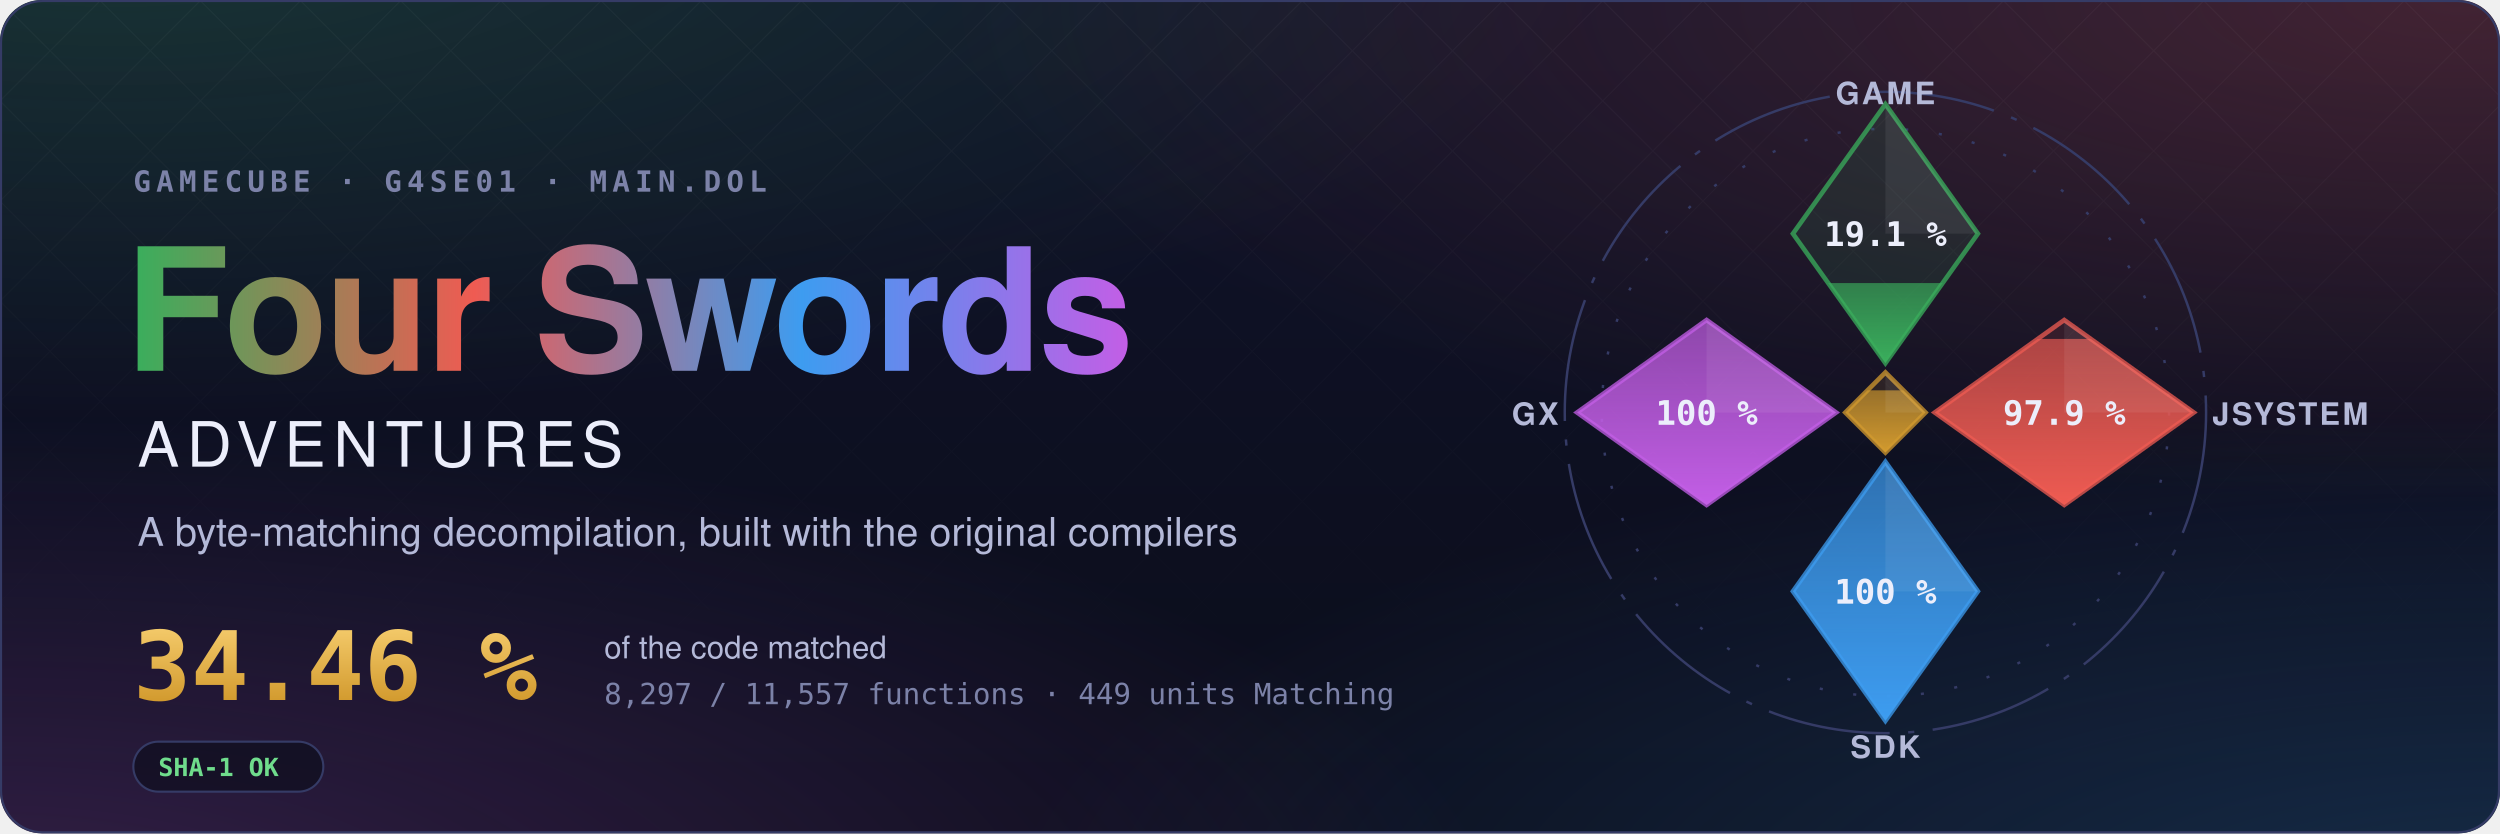
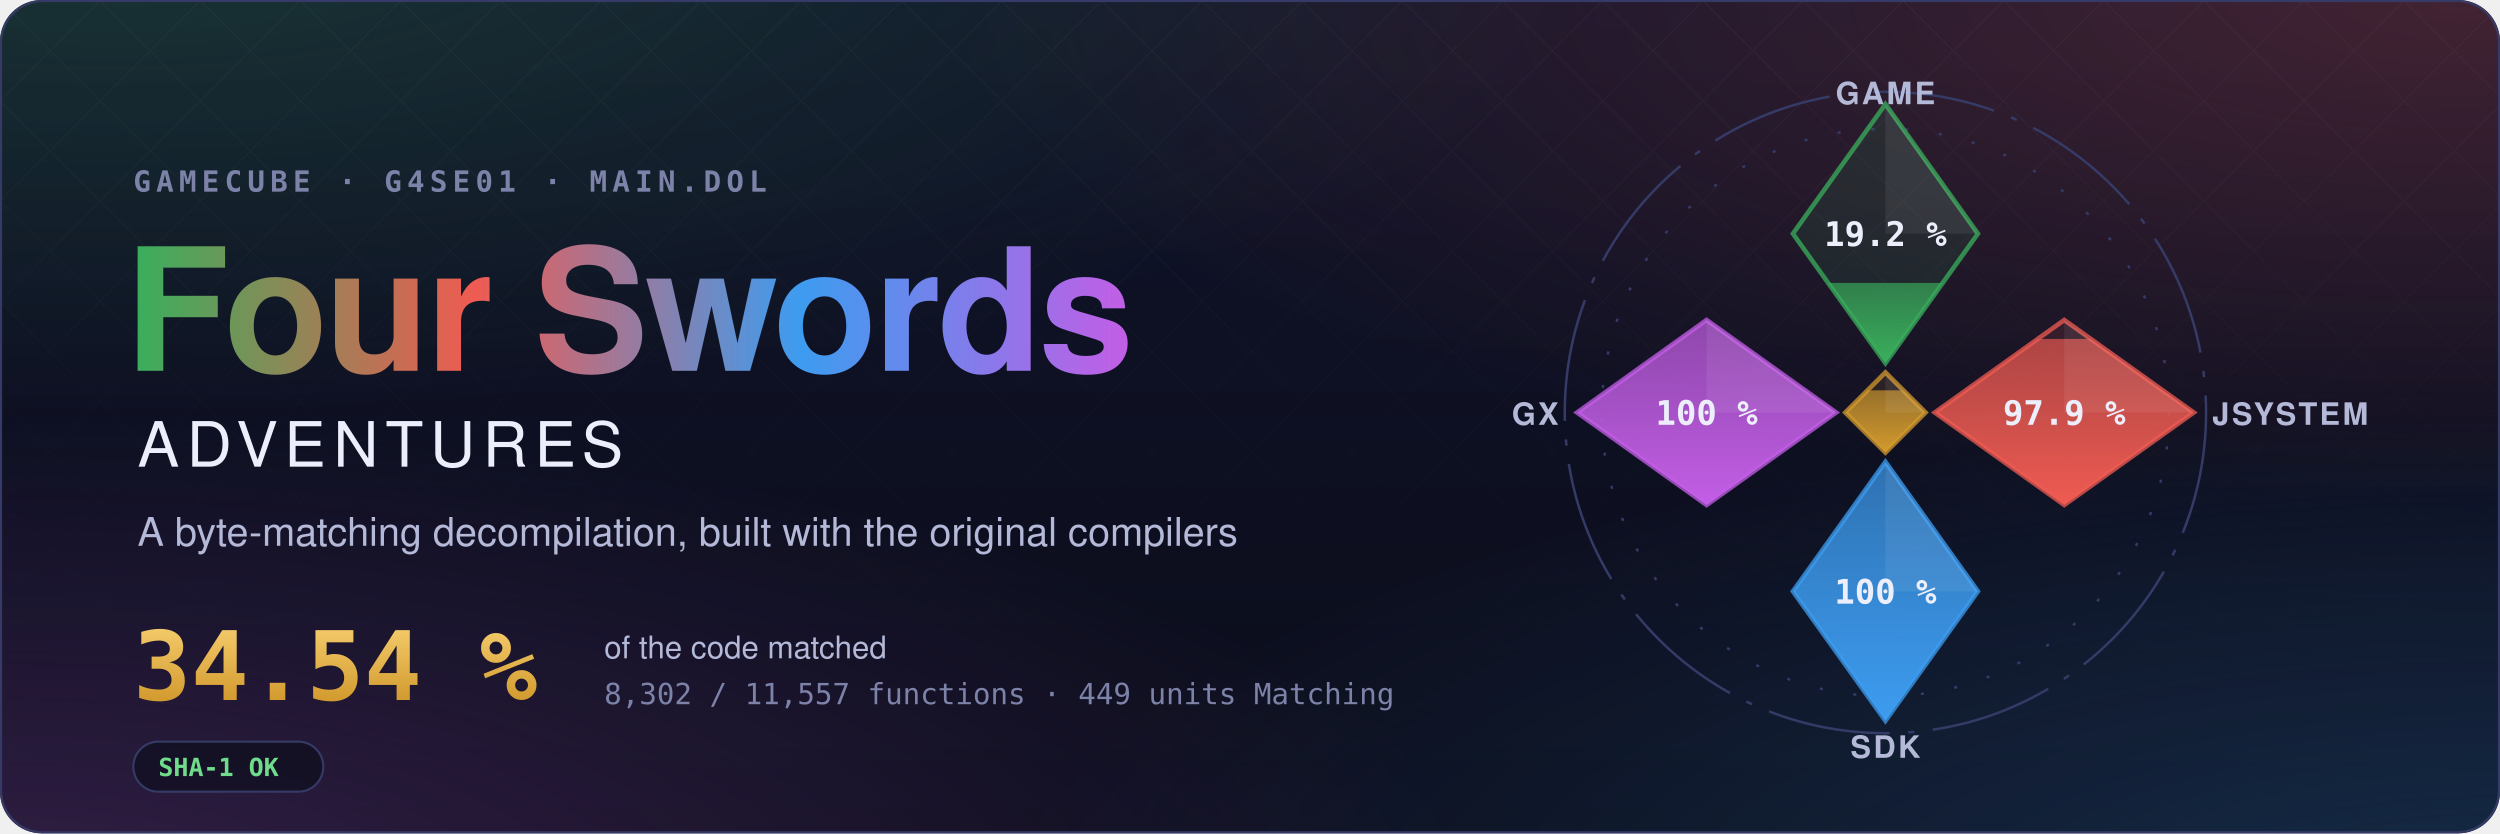
- <svg xmlns="http://www.w3.org/2000/svg" width="1200" height="400" viewBox="0 0 1200 400" role="img" aria-label="Four Swords Adventures decompilation: 34.46 % of the code matched, 8,297 of 11,557 functions">
+ <svg xmlns="http://www.w3.org/2000/svg" width="1200" height="400" viewBox="0 0 1200 400" role="img" aria-label="Four Swords Adventures decompilation: 34.54 % of the code matched, 8,302 of 11,557 functions">
  <style>text { font-family: -apple-system, BlinkMacSystemFont, 'Segoe UI', Helvetica, Arial, sans-serif; } .mono { font-family: ui-monospace, SFMono-Regular, 'SF Mono', Menlo, Consolas, monospace; } .spin { transform-box: fill-box; transform-origin: center; animation: spin 90s linear infinite; } @keyframes spin { to { transform: rotate(360deg); } } .rise { transform-box: fill-box; transform-origin: 50% 100%; animation: rise 1.6s cubic-bezier(.2,.8,.2,1) both; } @keyframes rise { from { transform: scaleY(0); } } @media (prefers-reduced-motion: reduce) { * { animation: none !important; } }</style>
  <defs>
    <radialGradient id="glow0" cx="0.05" cy="-0.1" r="0.6">
      <stop offset="0" stop-color="#3aae5c" stop-opacity="0.22" />
      <stop offset="1" stop-color="#3aae5c" stop-opacity="0" />
    </radialGradient>
    <radialGradient id="glow1" cx="0.98" cy="0.0" r="0.6">
      <stop offset="0" stop-color="#ef5b52" stop-opacity="0.22" />
      <stop offset="1" stop-color="#ef5b52" stop-opacity="0" />
    </radialGradient>
    <radialGradient id="glow2" cx="1.0" cy="1.1" r="0.6">
      <stop offset="0" stop-color="#3d9cf0" stop-opacity="0.22" />
      <stop offset="1" stop-color="#3d9cf0" stop-opacity="0" />
    </radialGradient>
    <radialGradient id="glow3" cx="0.0" cy="1.1" r="0.6">
      <stop offset="0" stop-color="#c35ee6" stop-opacity="0.22" />
      <stop offset="1" stop-color="#c35ee6" stop-opacity="0" />
    </radialGradient>
    <linearGradient id="sky" x1="0" y1="0" x2="0" y2="1">
      <stop offset="0" stop-color="#10132a" />
      <stop offset="1" stop-color="#0b0d1a" />
    </linearGradient>
    <linearGradient id="four" x1="0" y1="0" x2="1" y2="0">
      <stop offset="0" stop-color="#3aae5c" />
      <stop offset="0.34" stop-color="#ef5b52" />
      <stop offset="0.67" stop-color="#3d9cf0" />
      <stop offset="1" stop-color="#c35ee6" />
    </linearGradient>
    <linearGradient id="goldtext" x1="0" y1="0" x2="0" y2="1">
      <stop offset="0" stop-color="#f3c969" />
      <stop offset="1" stop-color="#d29a2e" />
    </linearGradient>
    <pattern id="lattice" width="34" height="34" patternUnits="userSpaceOnUse" patternTransform="rotate(45)">
      <path d="M0 0H34M0 0V34" stroke="#fff" stroke-opacity="0.035" />
    </pattern>
    <linearGradient id="fade" x1="0" y1="0" x2="0" y2="1">
      <stop offset="0" stop-color="#fff" />
      <stop offset="0.8" stop-color="#fff" stop-opacity="0" />
    </linearGradient>
    <mask id="fadeMask">
      <rect width="1200" height="400" fill="url(#fade)" />
    </mask>
    <clipPath id="card">
      <rect width="1200" height="400" rx="20" />
    </clipPath>
  </defs>
  <g clip-path="url(#card)">
    <rect width="1200" height="400" fill="url(#sky)" />
    <rect width="1200" height="400" fill="url(#glow0)" />
    <rect width="1200" height="400" fill="url(#glow1)" />
    <rect width="1200" height="400" fill="url(#glow2)" />
    <rect width="1200" height="400" fill="url(#glow3)" />
    <rect width="1200" height="400" fill="url(#lattice)" mask="url(#fadeMask)" />
  </g>
  <rect x="0.5" y="0.5" width="1199" height="399" rx="20" fill="none" stroke="#353b66" />
  <text x="64" y="92" class="mono" font-size="14" font-weight="600" letter-spacing="0.18em" fill="#7c82a8">GAMECUBE · G4SE01 · MAIN.DOL</text>
  <text x="60" y="178" font-size="82" font-weight="700" letter-spacing="-1.5" fill="url(#four)">Four Swords</text>
  <text x="66" y="224" font-size="30" font-weight="500" letter-spacing="0.12em" fill="#eceefb">ADVENTURES</text>
  <text x="66" y="262" font-size="19" fill="#b4b9d8">A byte-matching decompilation, built with the original compilers</text>
-   <text x="64" y="336" class="mono" font-size="46" font-weight="700" fill="url(#goldtext)">34.46 %</text>
+   <text x="64" y="336" class="mono" font-size="46" font-weight="700" fill="url(#goldtext)">34.54 %</text>
  <text x="290" y="316" font-size="15" fill="#b4b9d8">of the code matched</text>
-   <text x="290" y="338" class="mono" font-size="14" fill="#7c82a8">8,297 / 11,557 functions · 449 units Matching</text>
+   <text x="290" y="338" class="mono" font-size="14" fill="#7c82a8">8,302 / 11,557 functions · 449 units Matching</text>
  <g transform="translate(64 356)">
    <rect width="91.2" height="24" rx="12" fill="#0b0d1a" fill-opacity="0.6" stroke="#353b66" />
    <text x="12" y="16.5" class="mono" font-size="12" font-weight="600" fill="#6fdc8c">SHA-1 OK</text>
  </g>
  <defs>
    <clipPath id="ec-game">
      <path d="M0 -100L30 -58L0 -16L-30 -58Z" />
    </clipPath>
    <linearGradient id="eg-game" x1="0" y1="1" x2="0" y2="0">
      <stop offset="0" stop-color="#3aae5c" />
      <stop offset="1" stop-color="#3aae5c" stop-opacity="0.65" />
    </linearGradient>
    <clipPath id="ec-jsystem">
      <path d="M58 -30L100 0L58 30L16 0Z" />
    </clipPath>
    <linearGradient id="eg-jsystem" x1="0" y1="1" x2="0" y2="0">
      <stop offset="0" stop-color="#ef5b52" />
      <stop offset="1" stop-color="#ef5b52" stop-opacity="0.65" />
    </linearGradient>
    <clipPath id="ec-sdk">
      <path d="M0 16L30 58L0 100L-30 58Z" />
    </clipPath>
    <linearGradient id="eg-sdk" x1="0" y1="1" x2="0" y2="0">
      <stop offset="0" stop-color="#3d9cf0" />
      <stop offset="1" stop-color="#3d9cf0" stop-opacity="0.65" />
    </linearGradient>
    <clipPath id="ec-gx">
      <path d="M-58 -30L-16 0L-58 30L-100 0Z" />
    </clipPath>
    <linearGradient id="eg-gx" x1="0" y1="1" x2="0" y2="0">
      <stop offset="0" stop-color="#c35ee6" />
      <stop offset="1" stop-color="#c35ee6" stop-opacity="0.65" />
    </linearGradient>
    <clipPath id="ec-runtime">
      <path d="M0 -13L13 0L0 13L-13 0Z" />
    </clipPath>
    <linearGradient id="eg-runtime" x1="0" y1="1" x2="0" y2="0">
      <stop offset="0" stop-color="#d29a2e" />
      <stop offset="1" stop-color="#d29a2e" stop-opacity="0.65" />
    </linearGradient>
  </defs>
  <g transform="translate(905 198) scale(1.48)">
    <circle class="spin" r="104" fill="none" stroke="#353b66" stroke-width="0.8" stroke-dasharray="40 6 2 6" />
    <circle r="92" fill="none" stroke="#353b66" stroke-width="0.8" stroke-dasharray="1 10" />
    <path d="M0 -100L30 -58L0 -16L-30 -58Z" fill="#3aae5c" fill-opacity="0.12" stroke="#3aae5c" stroke-opacity="0.75" stroke-width="1.5" />
    <g clip-path="url(#ec-game)">
-       <rect class="rise" style="animation-delay:0.20s" x="-30" y="-41.97" width="60" height="25.97" fill="url(#eg-game)" />
+       <rect class="rise" style="animation-delay:0.20s" x="-30" y="-42.03" width="60" height="26.03" fill="url(#eg-game)" />
    </g>
    <path d="M0 -100L30 -58L0 -58Z" fill="#fff" fill-opacity="0.07" />
-     <text x="0" y="-54" text-anchor="middle" font-size="11" font-weight="700" fill="#eceefb" class="mono">19.1 %</text>
+     <text x="0" y="-54" text-anchor="middle" font-size="11" font-weight="700" fill="#eceefb" class="mono">19.2 %</text>
    <text x="0" y="-100" text-anchor="middle" font-size="10" font-weight="600" letter-spacing="0.08em" fill="#b4b9d8">GAME</text>
    <path d="M58 -30L100 0L58 30L16 0Z" fill="#ef5b52" fill-opacity="0.12" stroke="#ef5b52" stroke-opacity="0.75" stroke-width="1.5" />
    <g clip-path="url(#ec-jsystem)">
      <rect class="rise" style="animation-delay:0.35s" x="16" y="-23.85" width="84" height="53.85" fill="url(#eg-jsystem)" />
    </g>
    <path d="M58 -30L100 0L58 0Z" fill="#fff" fill-opacity="0.07" />
    <text x="58" y="4" text-anchor="middle" font-size="11" font-weight="700" fill="#eceefb" class="mono">97.9 %</text>
    <text x="106" y="4" text-anchor="start" font-size="10" font-weight="600" letter-spacing="0.08em" fill="#b4b9d8">JSYSTEM</text>
    <path d="M0 16L30 58L0 100L-30 58Z" fill="#3d9cf0" fill-opacity="0.12" stroke="#3d9cf0" stroke-opacity="0.75" stroke-width="1.5" />
    <g clip-path="url(#ec-sdk)">
      <rect class="rise" style="animation-delay:0.50s" x="-30" y="16.00" width="60" height="84.00" fill="url(#eg-sdk)" />
    </g>
    <path d="M0 16L30 58L0 58Z" fill="#fff" fill-opacity="0.07" />
    <text x="0" y="62" text-anchor="middle" font-size="11" font-weight="700" fill="#eceefb" class="mono">100 %</text>
    <text x="0" y="112" text-anchor="middle" font-size="10" font-weight="600" letter-spacing="0.08em" fill="#b4b9d8">SDK</text>
    <path d="M-58 -30L-16 0L-58 30L-100 0Z" fill="#c35ee6" fill-opacity="0.12" stroke="#c35ee6" stroke-opacity="0.75" stroke-width="1.5" />
    <g clip-path="url(#ec-gx)">
      <rect class="rise" style="animation-delay:0.65s" x="-100" y="-30.00" width="84" height="60.00" fill="url(#eg-gx)" />
    </g>
    <path d="M-58 -30L-16 0L-58 0Z" fill="#fff" fill-opacity="0.07" />
    <text x="-58" y="4" text-anchor="middle" font-size="11" font-weight="700" fill="#eceefb" class="mono">100 %</text>
    <text x="-106" y="4" text-anchor="end" font-size="10" font-weight="600" letter-spacing="0.08em" fill="#b4b9d8">GX</text>
    <path d="M0 -13L13 0L0 13L-13 0Z" fill="#d29a2e" fill-opacity="0.12" stroke="#d29a2e" stroke-opacity="0.75" stroke-width="1.5" />
    <g clip-path="url(#ec-runtime)">
      <rect class="rise" style="animation-delay:0.80s" x="-13" y="-7.18" width="26" height="20.18" fill="url(#eg-runtime)" />
    </g>
    <path d="M0 -13L13 0L0 0Z" fill="#fff" fill-opacity="0.07" />
  </g>
</svg>
